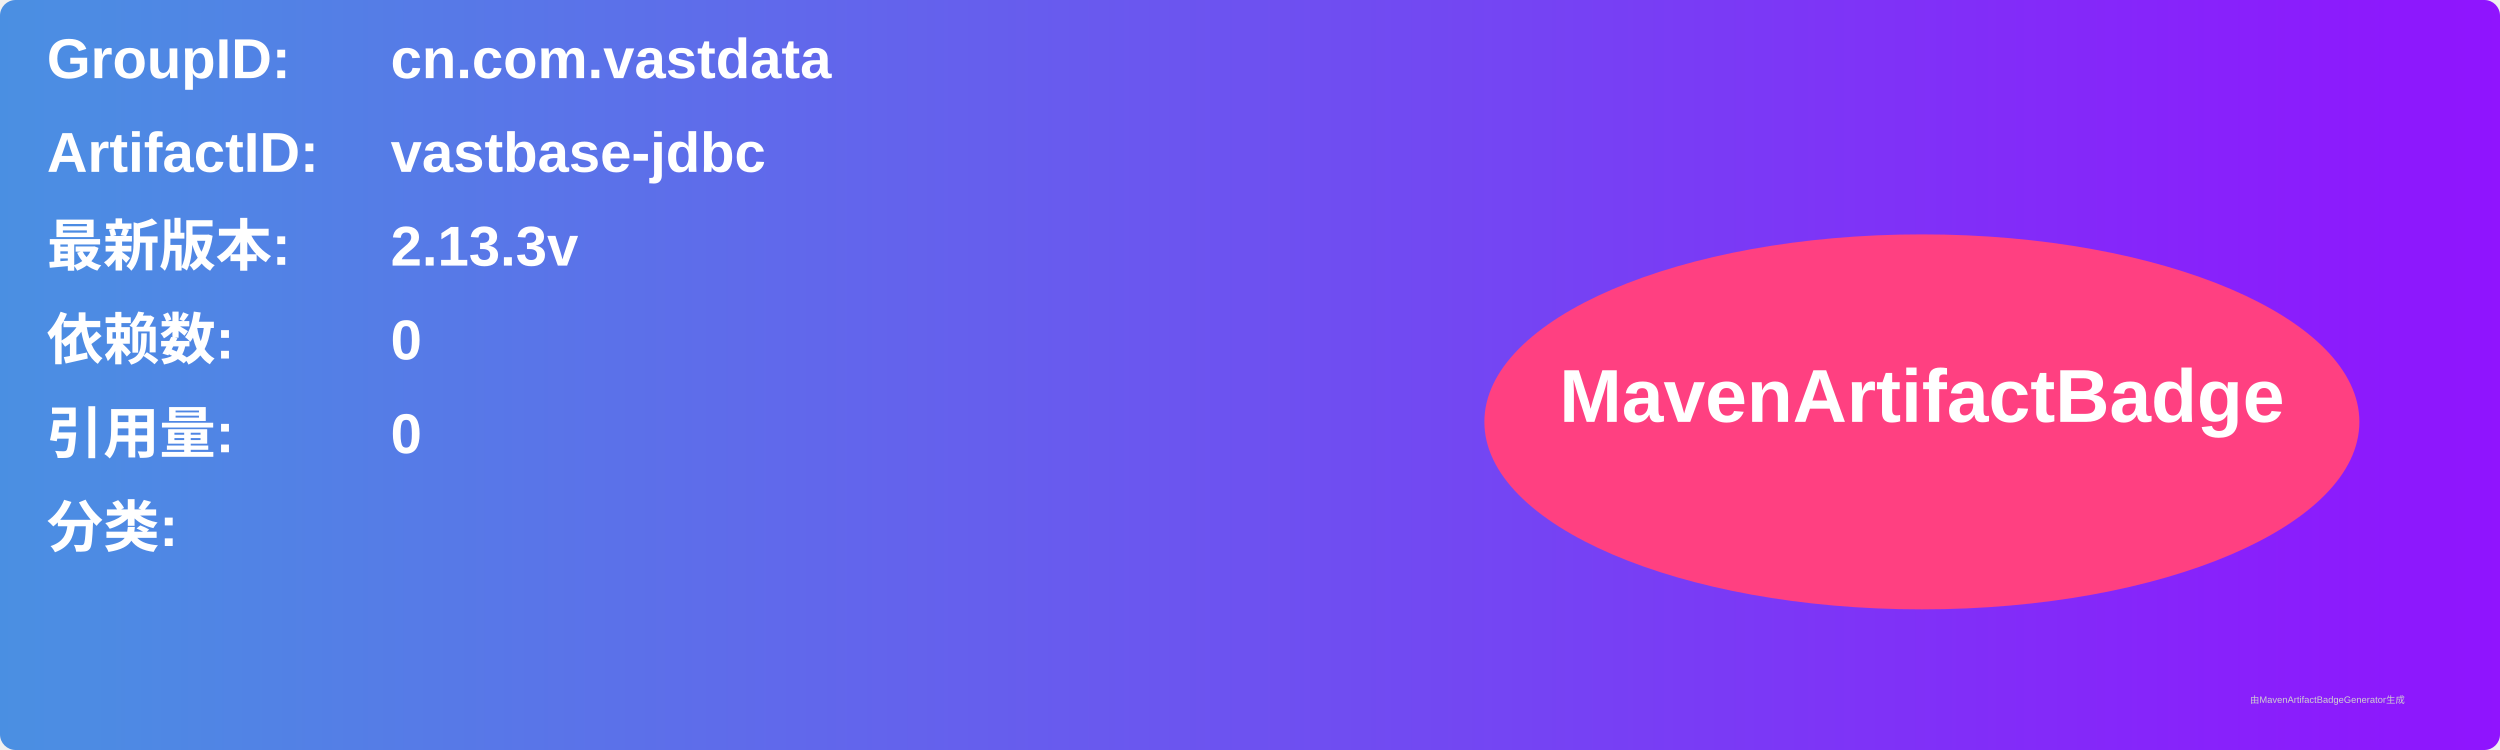
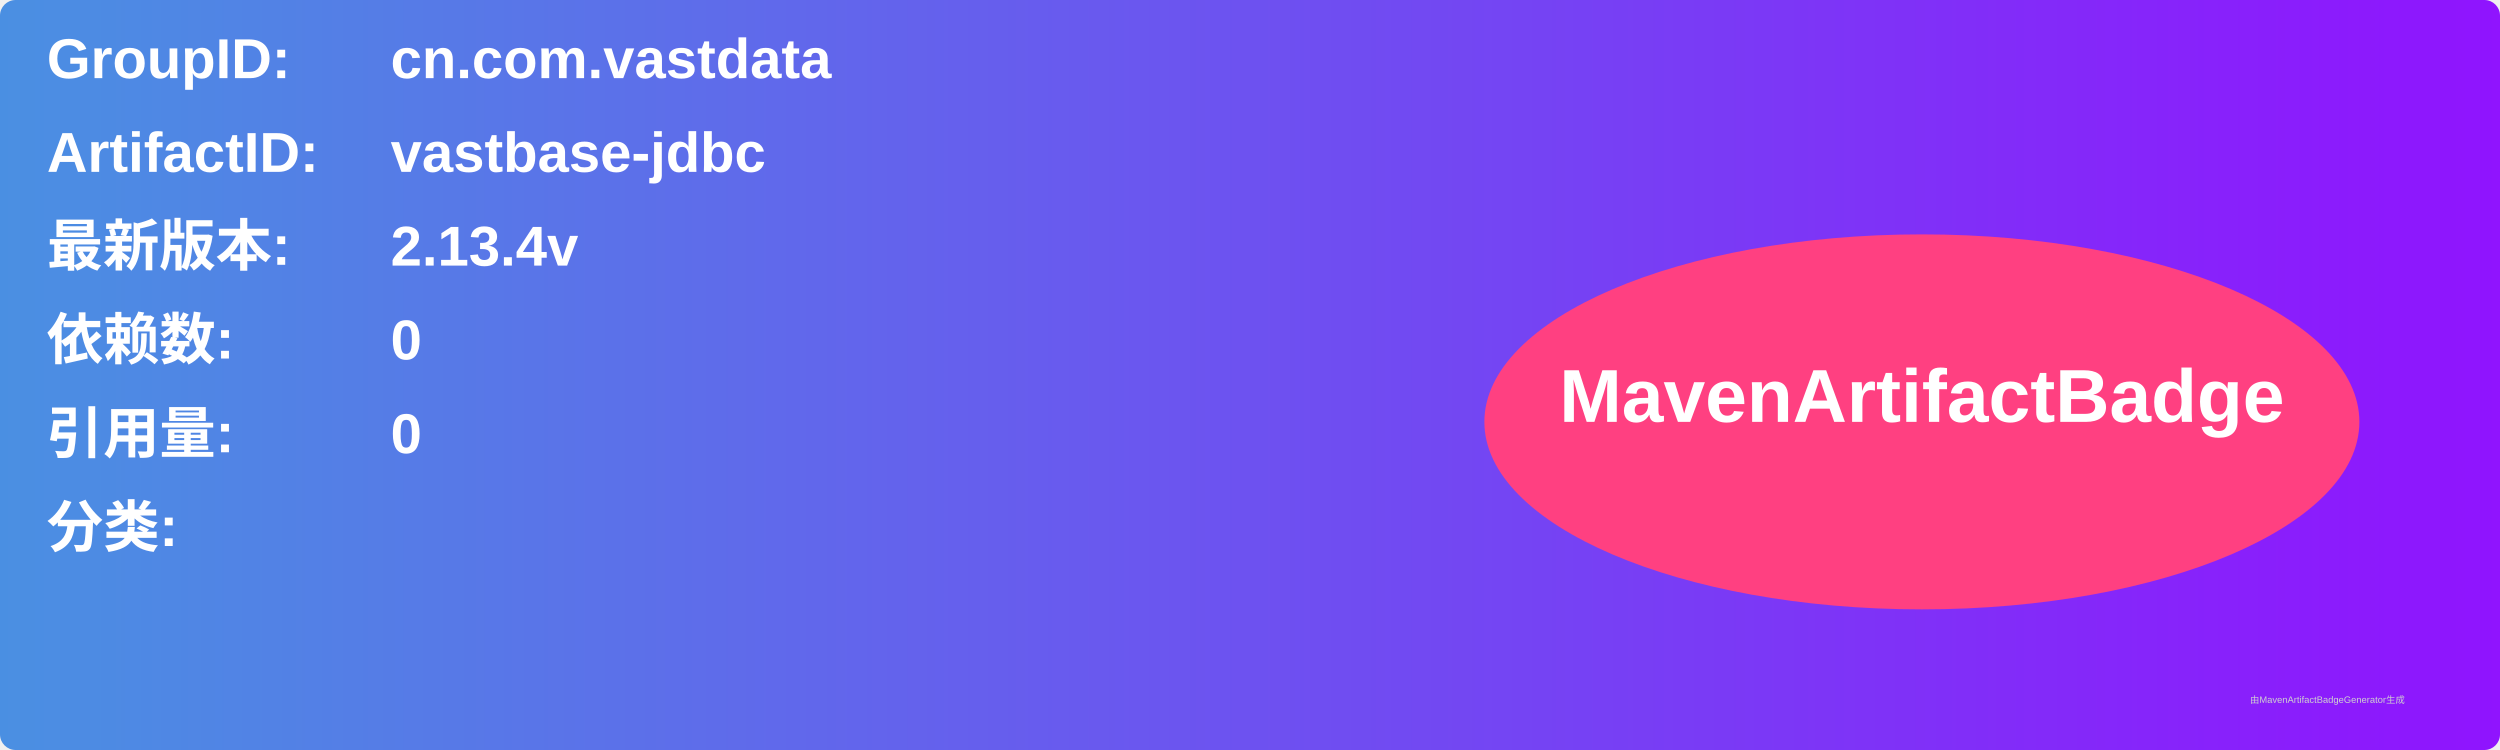
<svg xmlns="http://www.w3.org/2000/svg" width="800" height="240" viewBox="0 0 800 240">
  <linearGradient id="grad" x1="0%" y1="0%" x2="100%" y2="0%">
    <stop offset="0%" stop-color="#4a90e2" />
    <stop offset="100%" stop-color="#9013fe" />
  </linearGradient>
  <rect width="100%" height="100%" rx="5" ry="5" fill="url(#grad)" />
  <g transform="translate(15, 15)">
    <text x="0" y="10" font-family="Arial" font-size="18" fill="white" font-weight="bold" width="260">GroupID:</text>
    <text x="110" y="10" font-family="Arial" font-size="18" fill="white" font-weight="bold" width="460">cn.com.vastdata</text>
    <text x="0" y="40" font-family="Arial" font-size="18" fill="white" font-weight="bold" width="260">ArtifactID:</text>
    <text x="110" y="40" font-family="Arial" font-size="18" fill="white" font-weight="bold" width="460">vastbase-jdbc</text>
    <text x="0" y="70" font-family="Arial" font-size="18" fill="white" font-weight="bold">最新版本:</text>
    <text x="110" y="70" font-family="Arial" font-size="18" fill="white" font-weight="bold">
-       <tspan font-weight="bold">2.13.3v</tspan>
+       <tspan font-weight="bold">2.13.4v</tspan>
    </text>
    <text x="0" y="100" font-family="Arial" font-size="18" fill="white" font-weight="bold">依赖数: </text>
    <text x="110" y="100" font-family="Arial" font-size="18" fill="white">
      <tspan font-weight="bold">0</tspan>
    </text>
    <text x="0" y="130" font-family="Arial" font-size="18" fill="white" font-weight="bold">引用量: </text>
    <text x="110" y="130" font-family="Arial" font-size="18" fill="white">
      <tspan font-weight="bold">0</tspan>
    </text>
    <text x="0" y="160" font-family="Arial" font-size="18" fill="white" font-weight="bold">分类:</text>
    <text x="10" y="190" font-family="Arial" font-size="10" fill="white">
      <tspan font-weight="bold" />
    </text>
    <ellipse cx="600" cy="120" rx="140" ry="60" fill="#ff4081" />
    <text x="600" y="120" text-anchor="middle" font-family="Arial" font-size="24" fill="white" font-weight="bold">MavenArtifactBadge</text>
  </g>
  <text x="720" y="225" font-family="Arial" font-size="3" fill="#d0d0d0">由MavenArtifactBadgeGenerator生成</text>
</svg>
